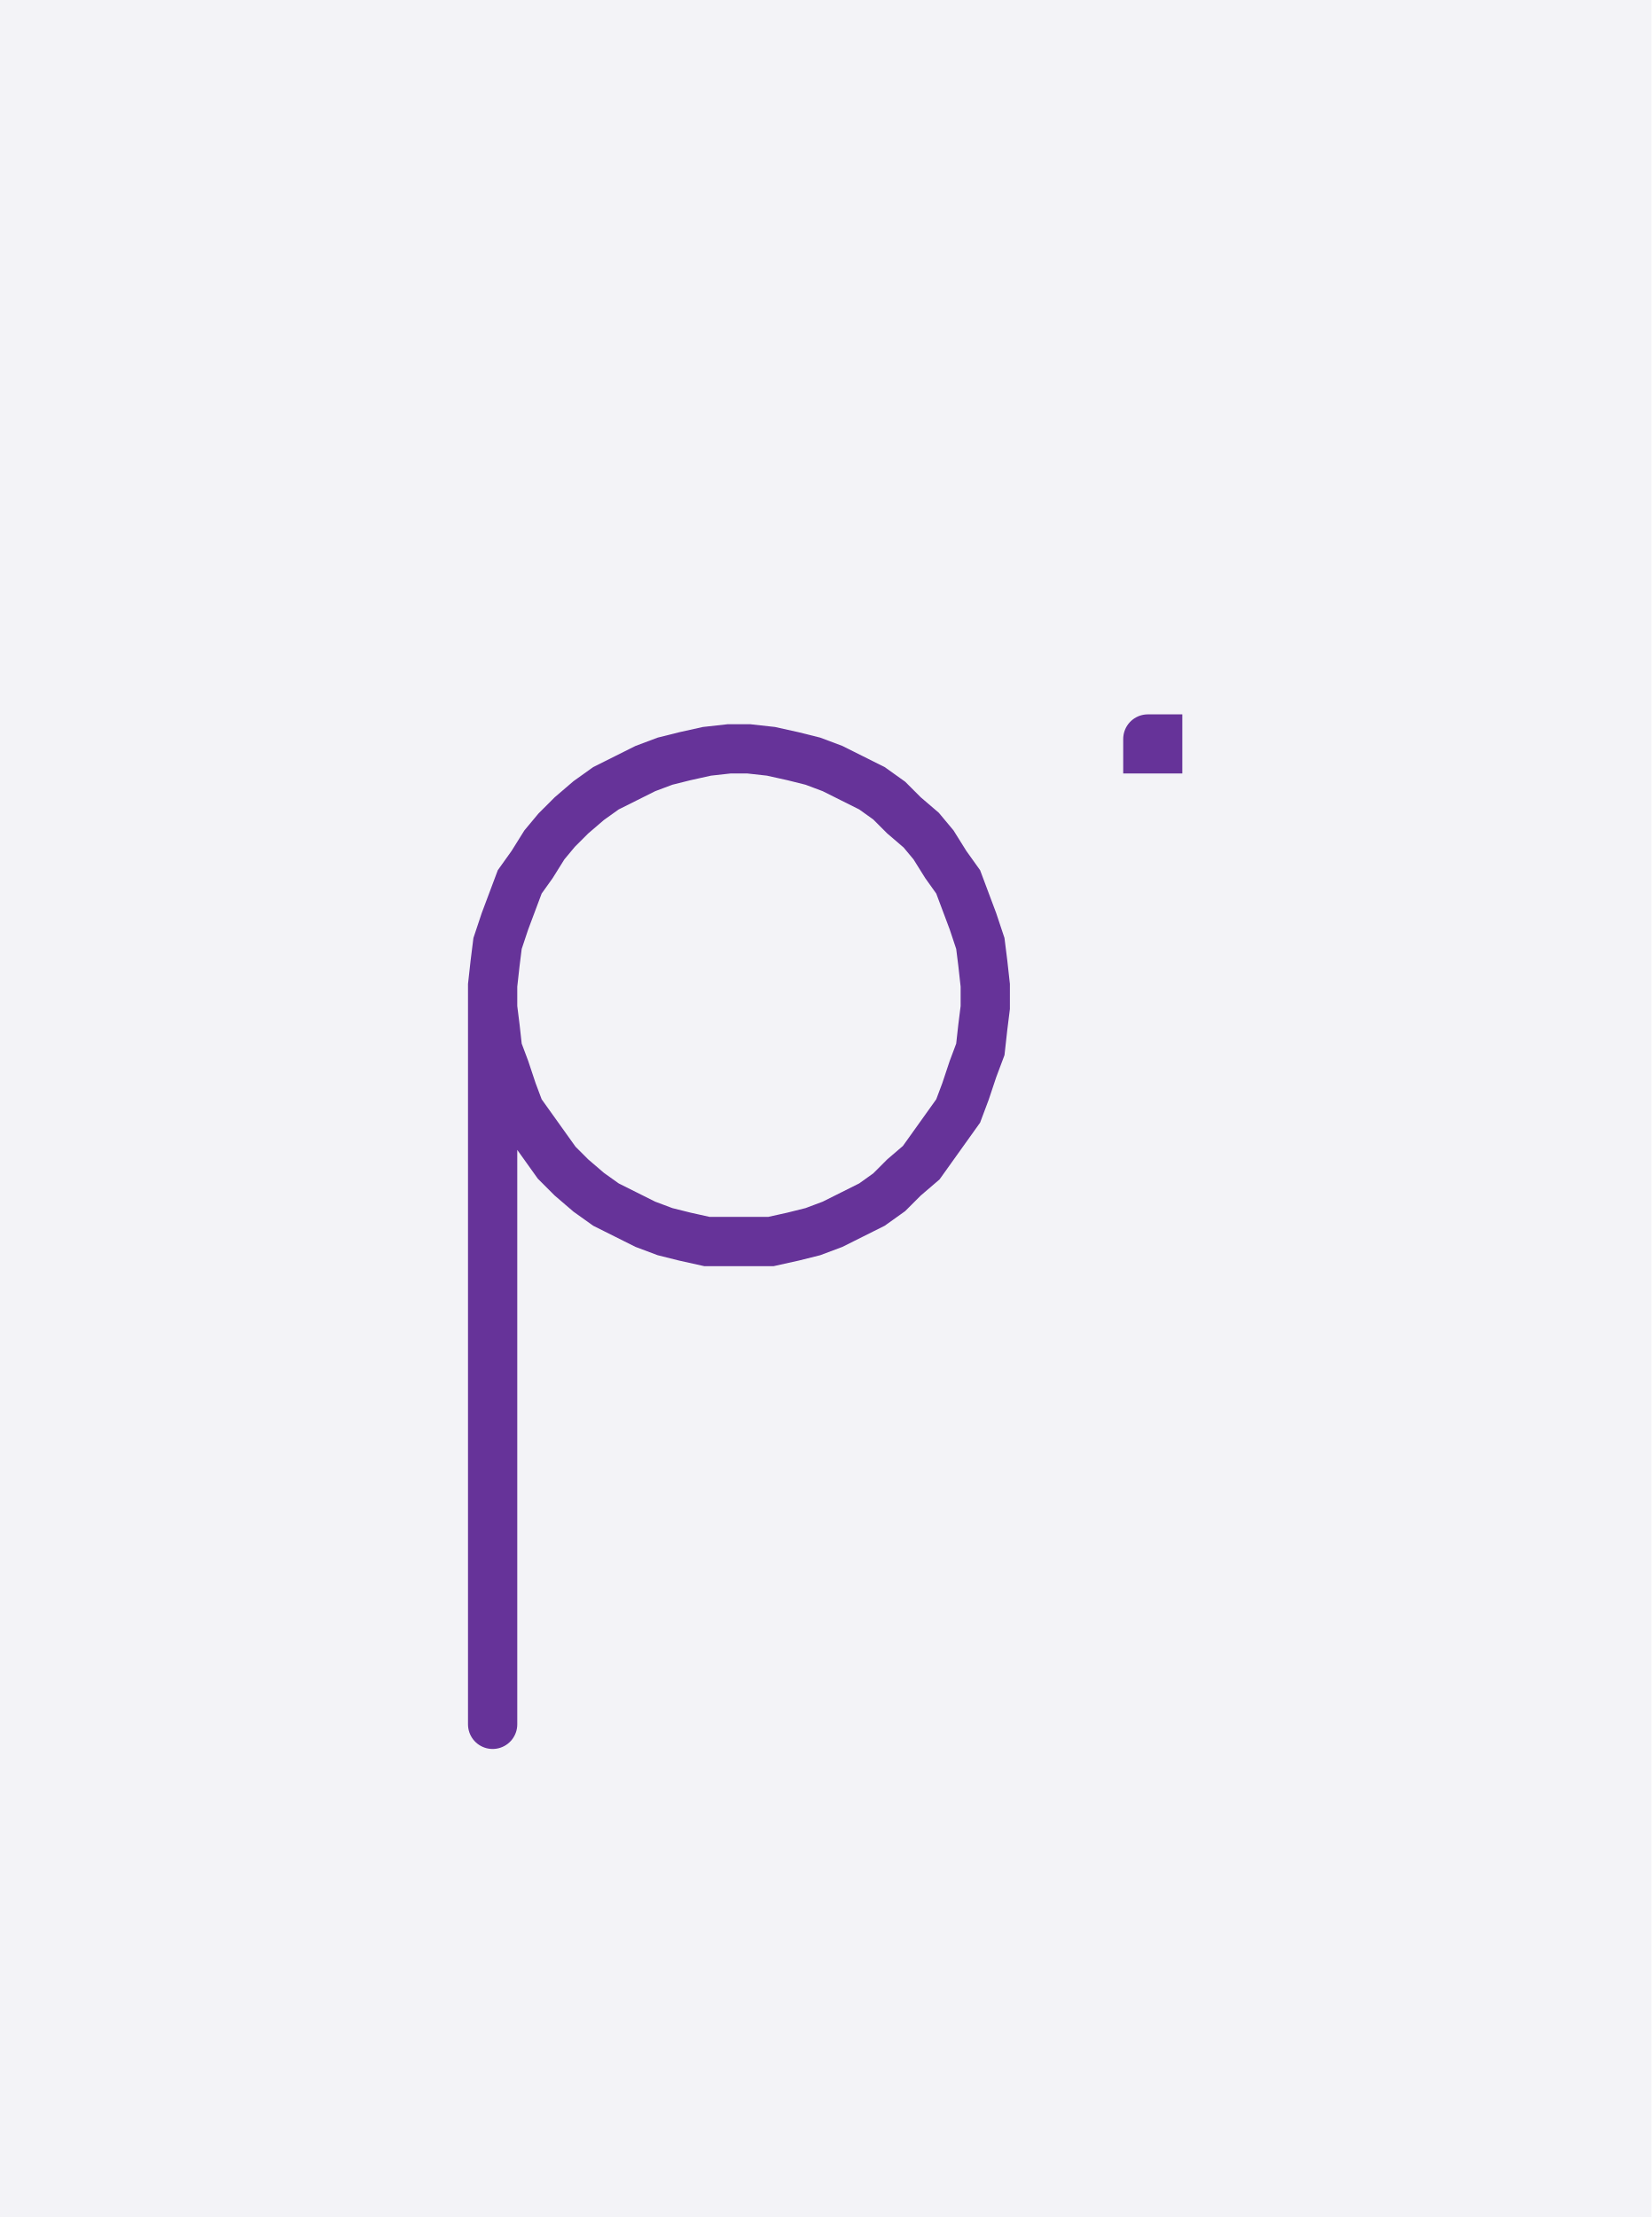
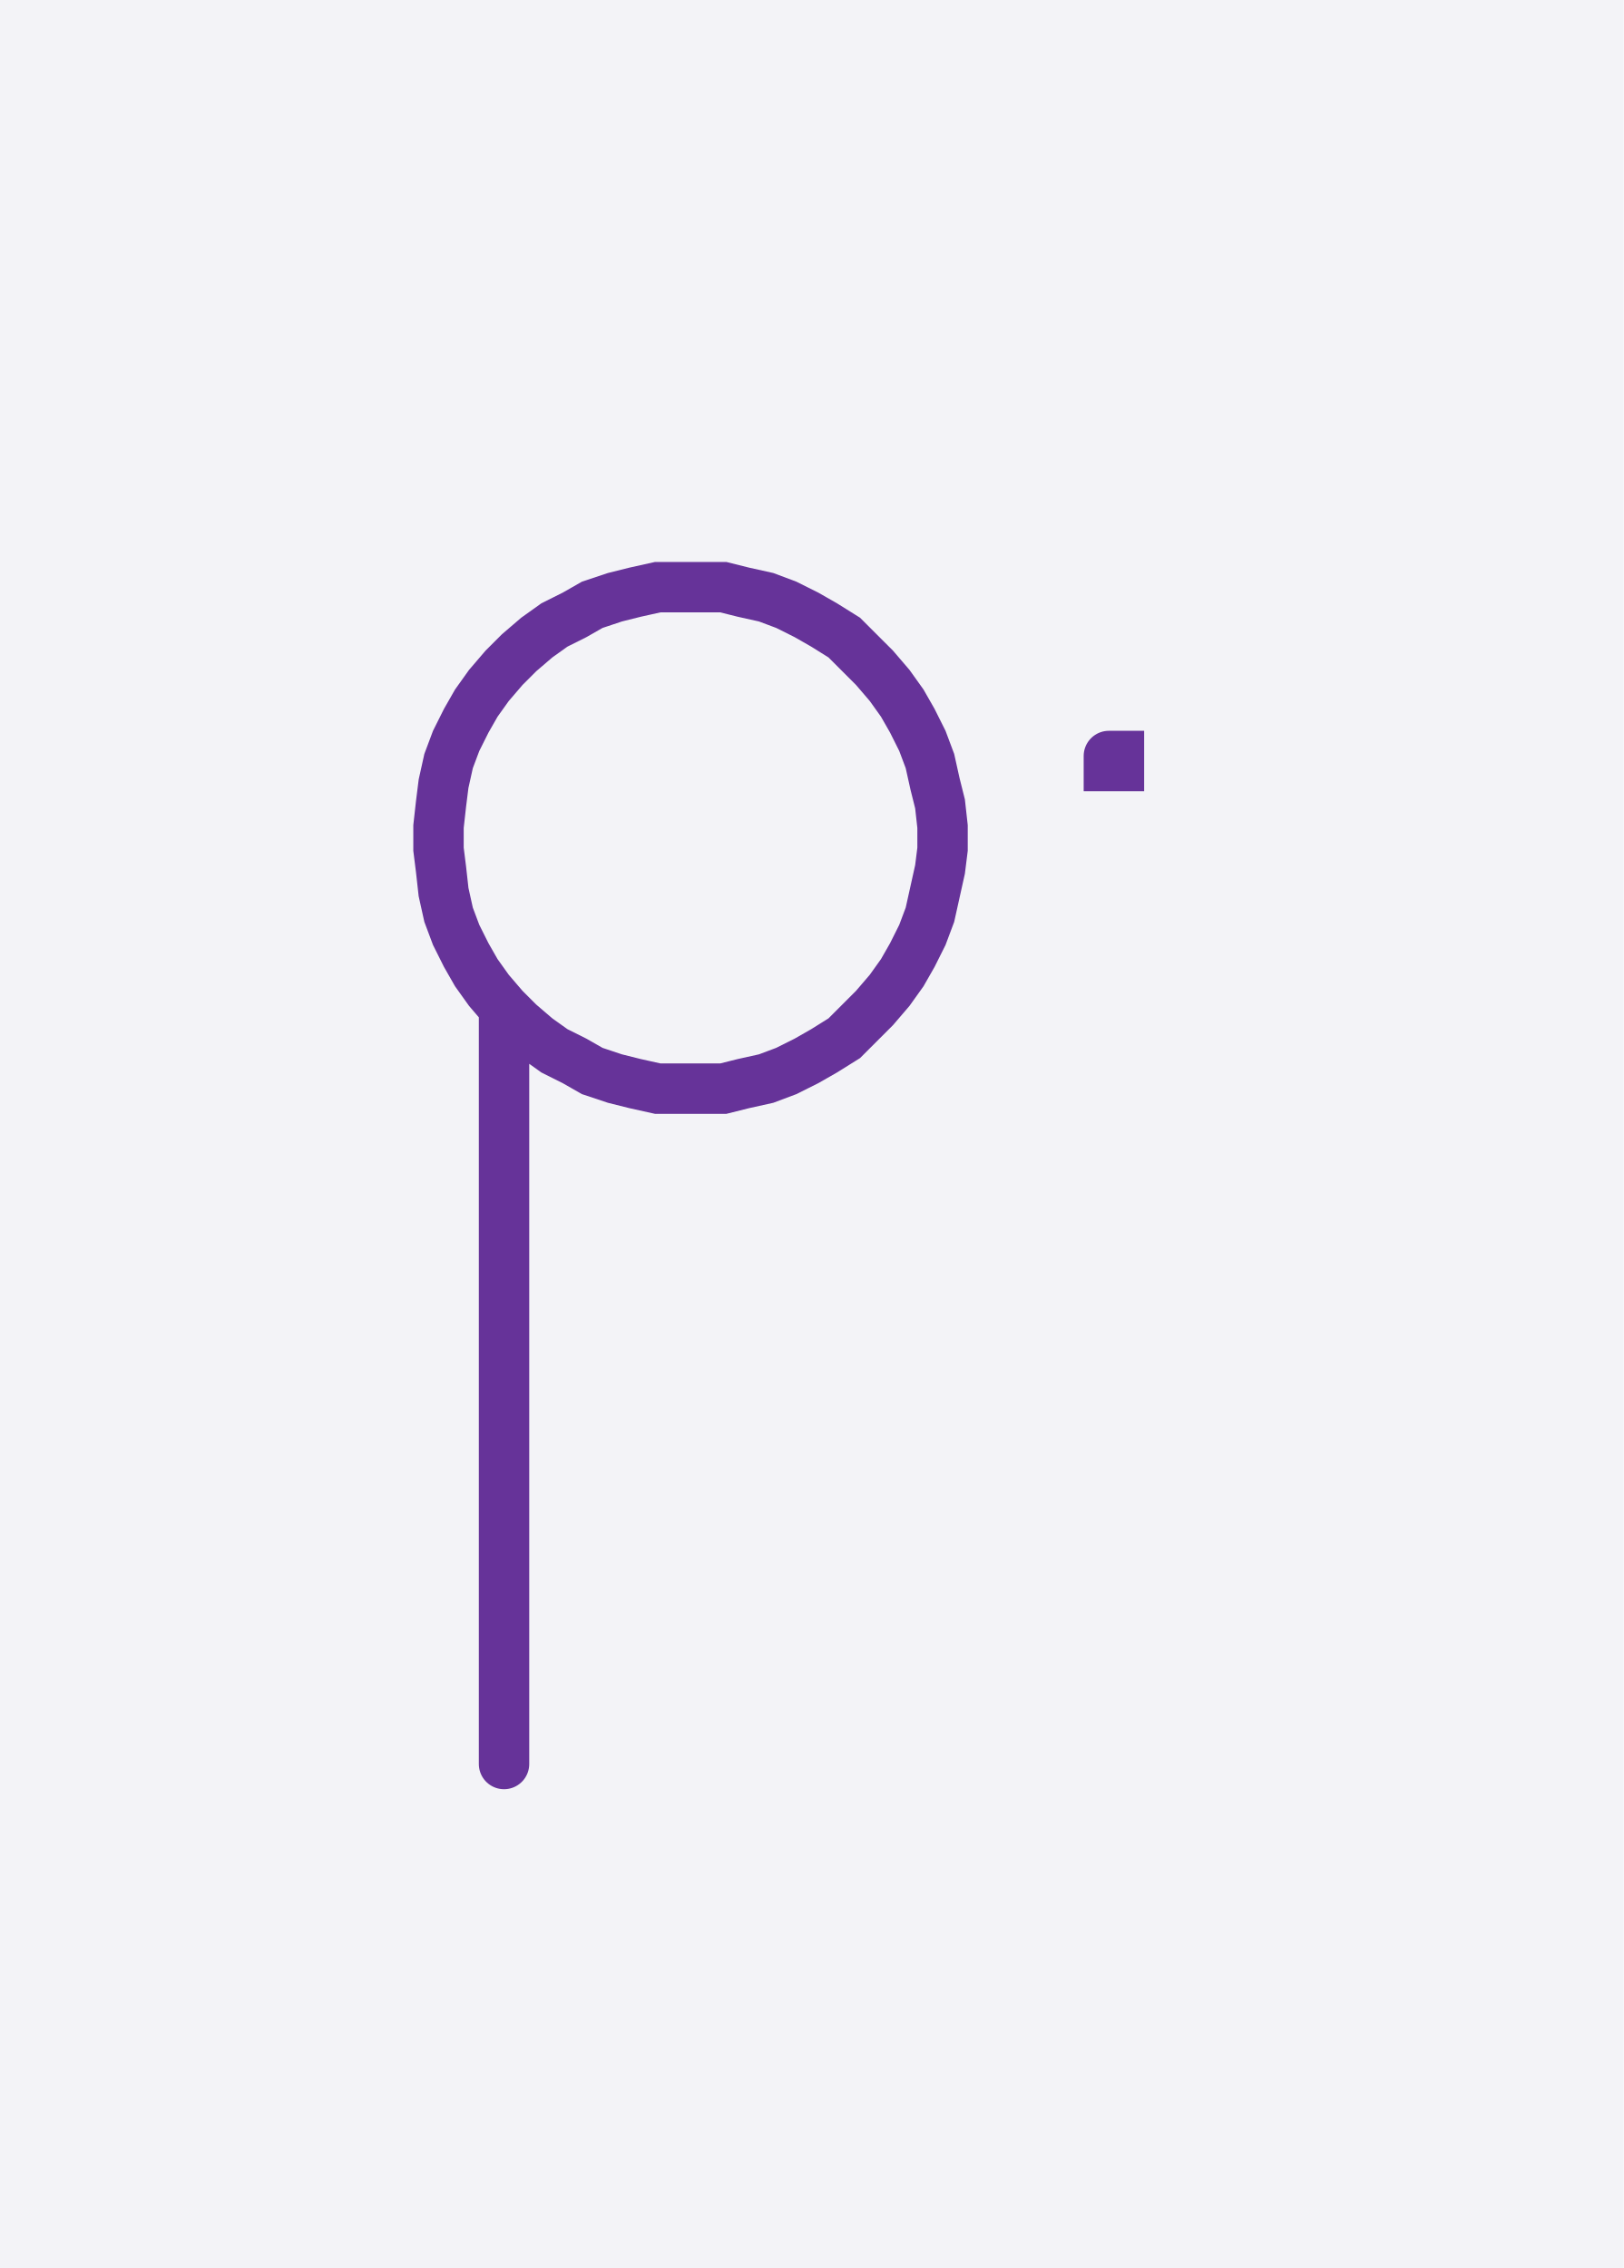
- <svg xmlns="http://www.w3.org/2000/svg" width="67.048" height="90.0" style="fill:none; stroke-linecap:round;">
+ <svg xmlns="http://www.w3.org/2000/svg" width="64.43" height="90.0" style="fill:none; stroke-linecap:round;">
  <rect width="100%" height="100%" fill="#F3F3F7" />
  <path stroke="#663399" stroke-width="2" d="M 90,50" />
-   <path stroke="#663399" stroke-width="2" d="M 20,40 20,40.9 20.1,41.7 20.2,42.6 20.5,43.4 20.8,44.3 21.1,45.1 21.6,45.8 22.1,46.5 22.6,47.2 23.2,47.8 23.9,48.4 24.6,48.9 25.4,49.3 26.2,49.7 27,50 27.8,50.2 28.7,50.4 29.6,50.4 30.4,50.4 31.3,50.4 32.2,50.2 33,50 33.8,49.7 34.6,49.3 35.4,48.9 36.1,48.4 36.7,47.8 37.4,47.2 37.9,46.5 38.4,45.8 38.9,45.1 39.2,44.3 39.5,43.4 39.8,42.6 39.9,41.7 40,40.9 40,40 39.9,39.1 39.8,38.3 39.5,37.4 39.2,36.6 38.9,35.8 38.4,35.1 37.9,34.3 37.4,33.7 36.7,33.1 36.1,32.5 35.4,32 34.6,31.6 33.8,31.2 33,30.9 32.2,30.7 31.3,30.5 30.4,30.4 29.6,30.4 28.7,30.5 27.8,30.7 27,30.9 26.2,31.2 25.4,31.6 24.6,32 23.9,32.5 23.2,33.1 22.6,33.7 22.1,34.3 21.6,35.1 21.1,35.8 20.8,36.6 20.5,37.4 20.2,38.3 20.1,39.1 20,40 20,70" />
-   <path stroke="#663399" stroke-width="2" d="M 46.6,70" />
-   <path stroke="#663399" stroke-width="2" d="M 46.6,30 47,30 47,30.4 46.6,30.4 46.6,30" />
+   <path stroke="#663399" stroke-width="2" d="M 20,40 20.6,40.6 21.3,41.2 22,41.7 22.8,42.1 23.5,42.5 24.4,42.8 25.2,43 26.1,43.2 26.9,43.2 27.8,43.2 28.7,43.2 29.5,43 30.4,42.8 31.2,42.5 32,42.1 32.7,41.7 33.5,41.2 34.1,40.6 34.7,40 35.3,39.3 35.8,38.6 36.2,37.9 36.6,37.1 36.9,36.3 37.1,35.4 37.3,34.5 37.4,33.7 37.4,32.8 37.3,31.9 37.1,31.1 36.9,30.2 36.6,29.4 36.2,28.6 35.8,27.9 35.3,27.2 34.7,26.5 34.1,25.9 33.5,25.3 32.7,24.8 32,24.4 31.2,24 30.4,23.7 29.5,23.5 28.7,23.3 27.8,23.3 26.9,23.3 26.1,23.3 25.2,23.5 24.4,23.7 23.5,24 22.8,24.4 22,24.8 21.3,25.3 20.6,25.9 20,26.5 19.4,27.2 18.9,27.9 18.5,28.6 18.1,29.4 17.8,30.2 17.6,31.1 17.5,31.9 17.4,32.8 17.4,33.7 17.5,34.5 17.6,35.4 17.8,36.3 18.1,37.1 18.5,37.9 18.9,38.6 19.4,39.3 20,40 20,70" />
+   <path stroke="#663399" stroke-width="2" d="M 44,70" />
+   <path stroke="#663399" stroke-width="2" d="M 44,30 44.4,30 44.4,30.4 44,30.4 44,30" />
</svg>
